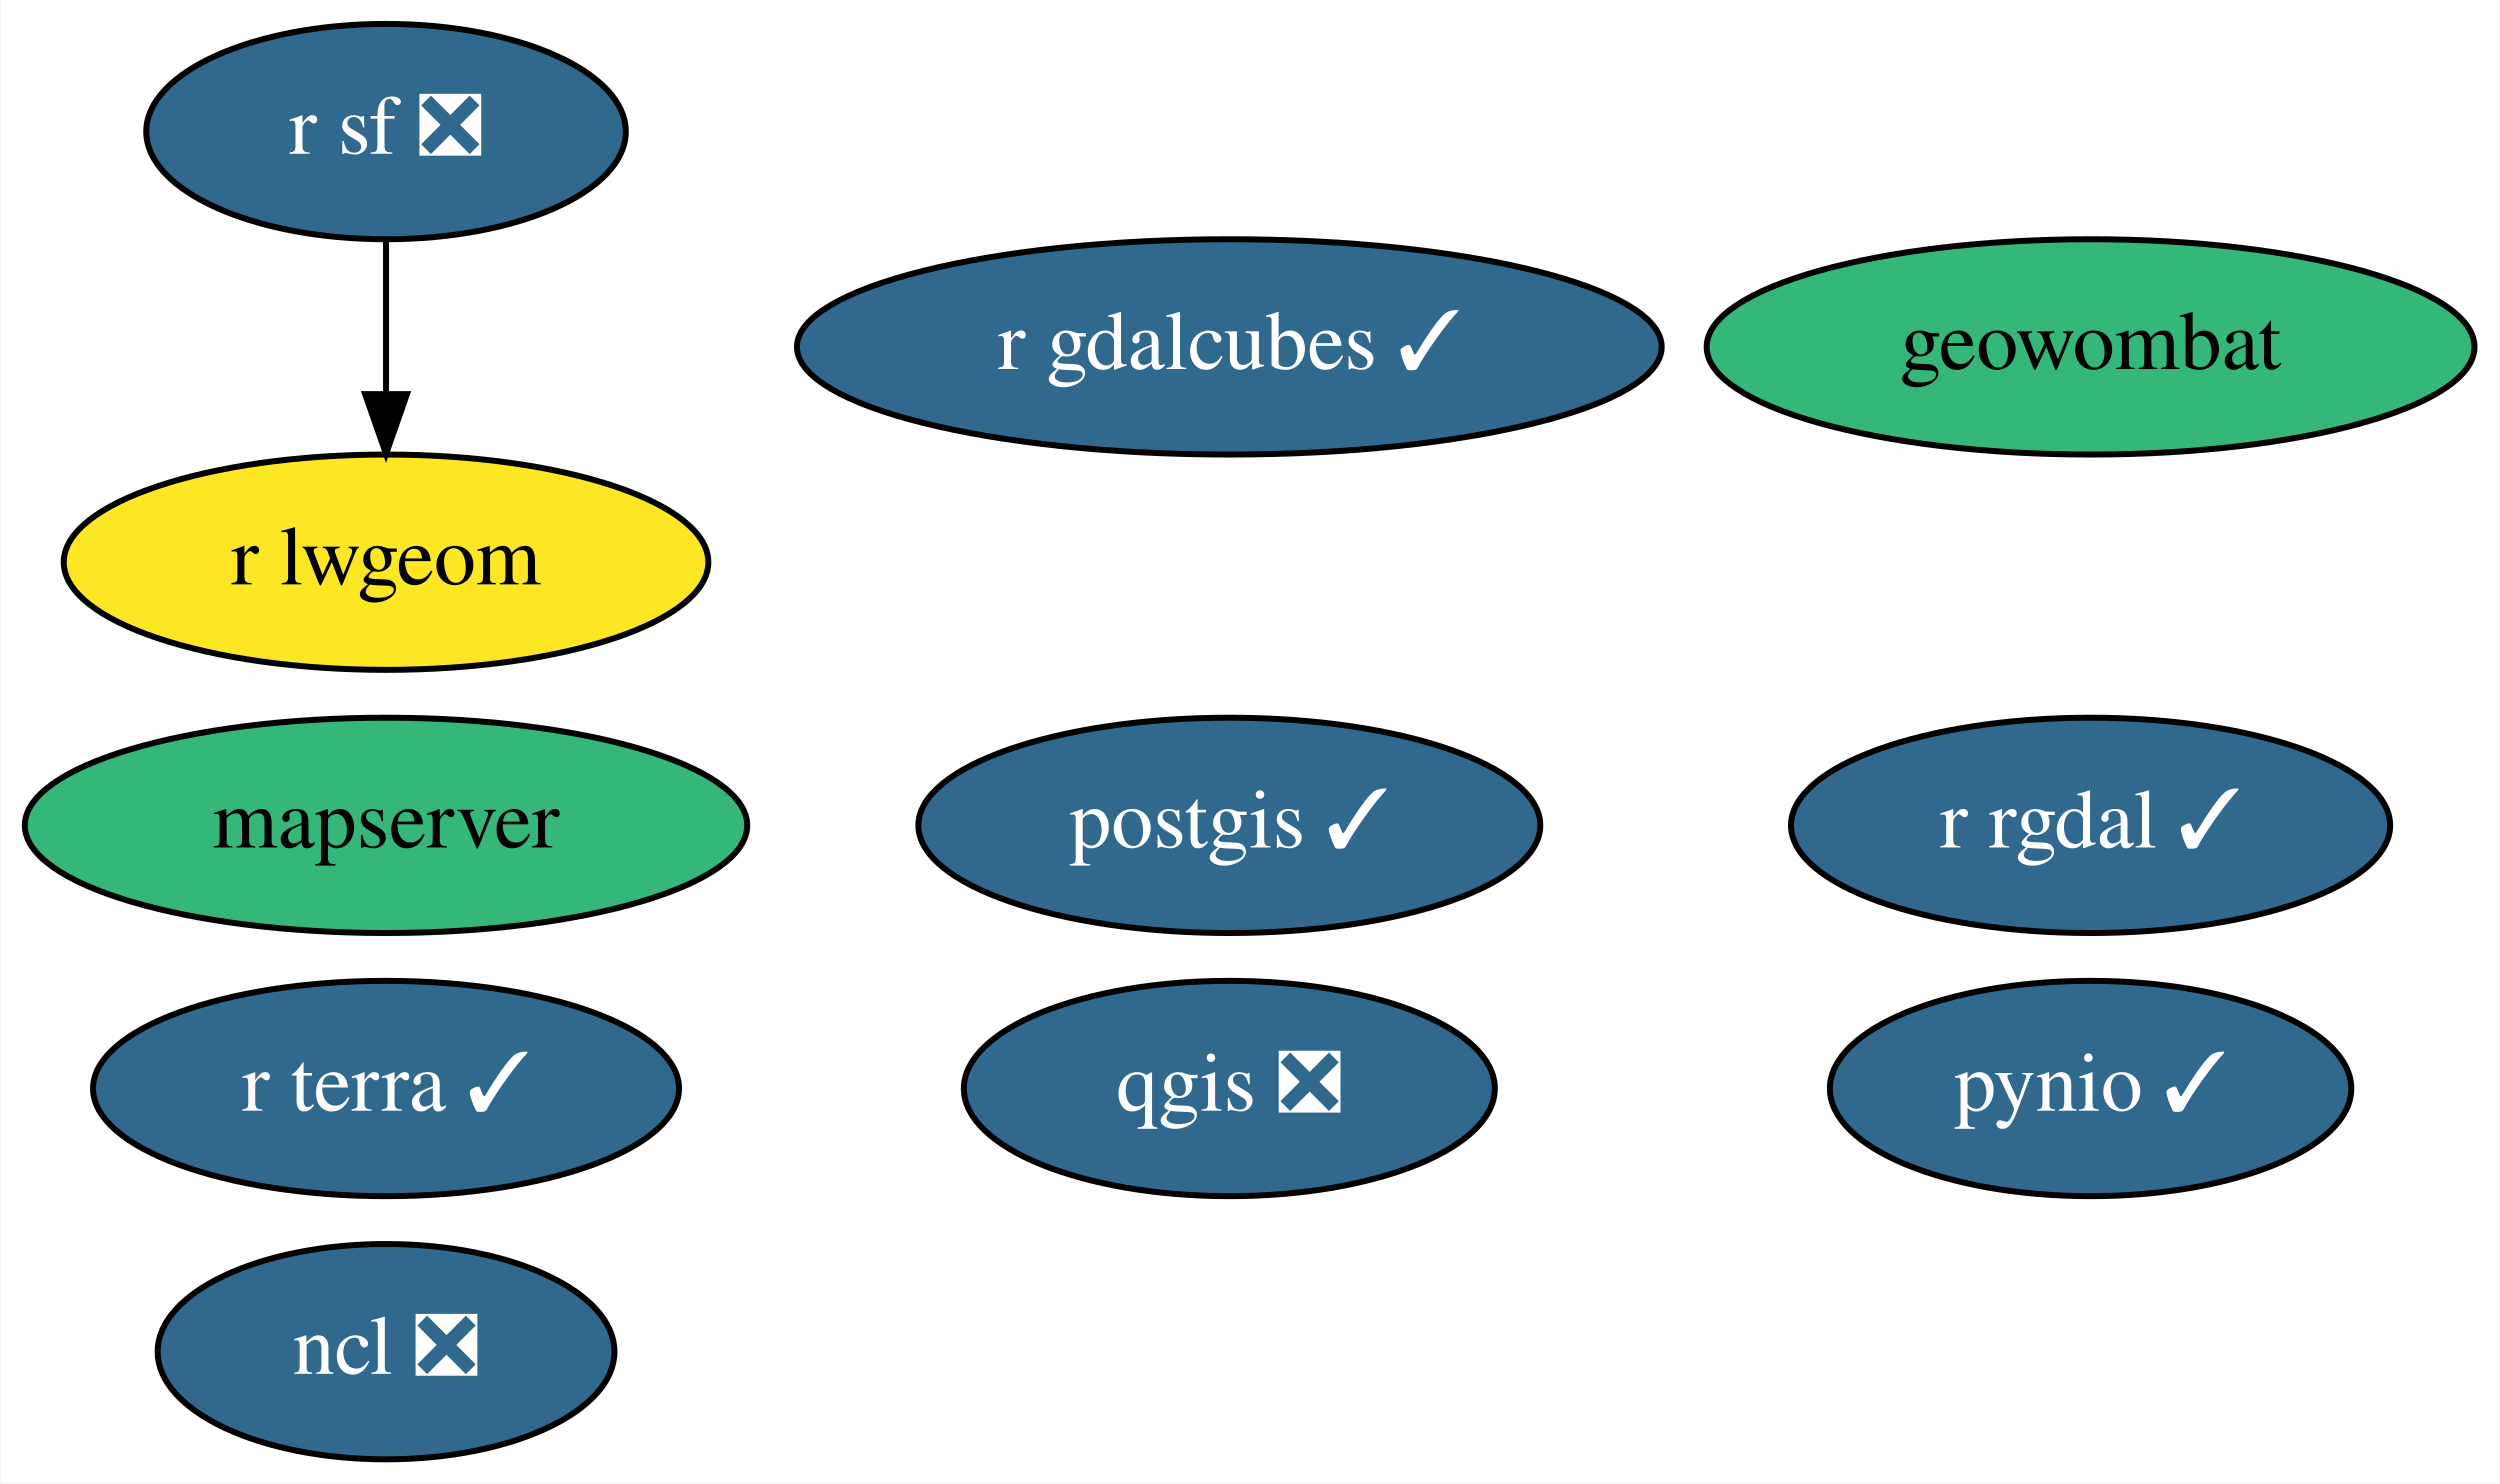
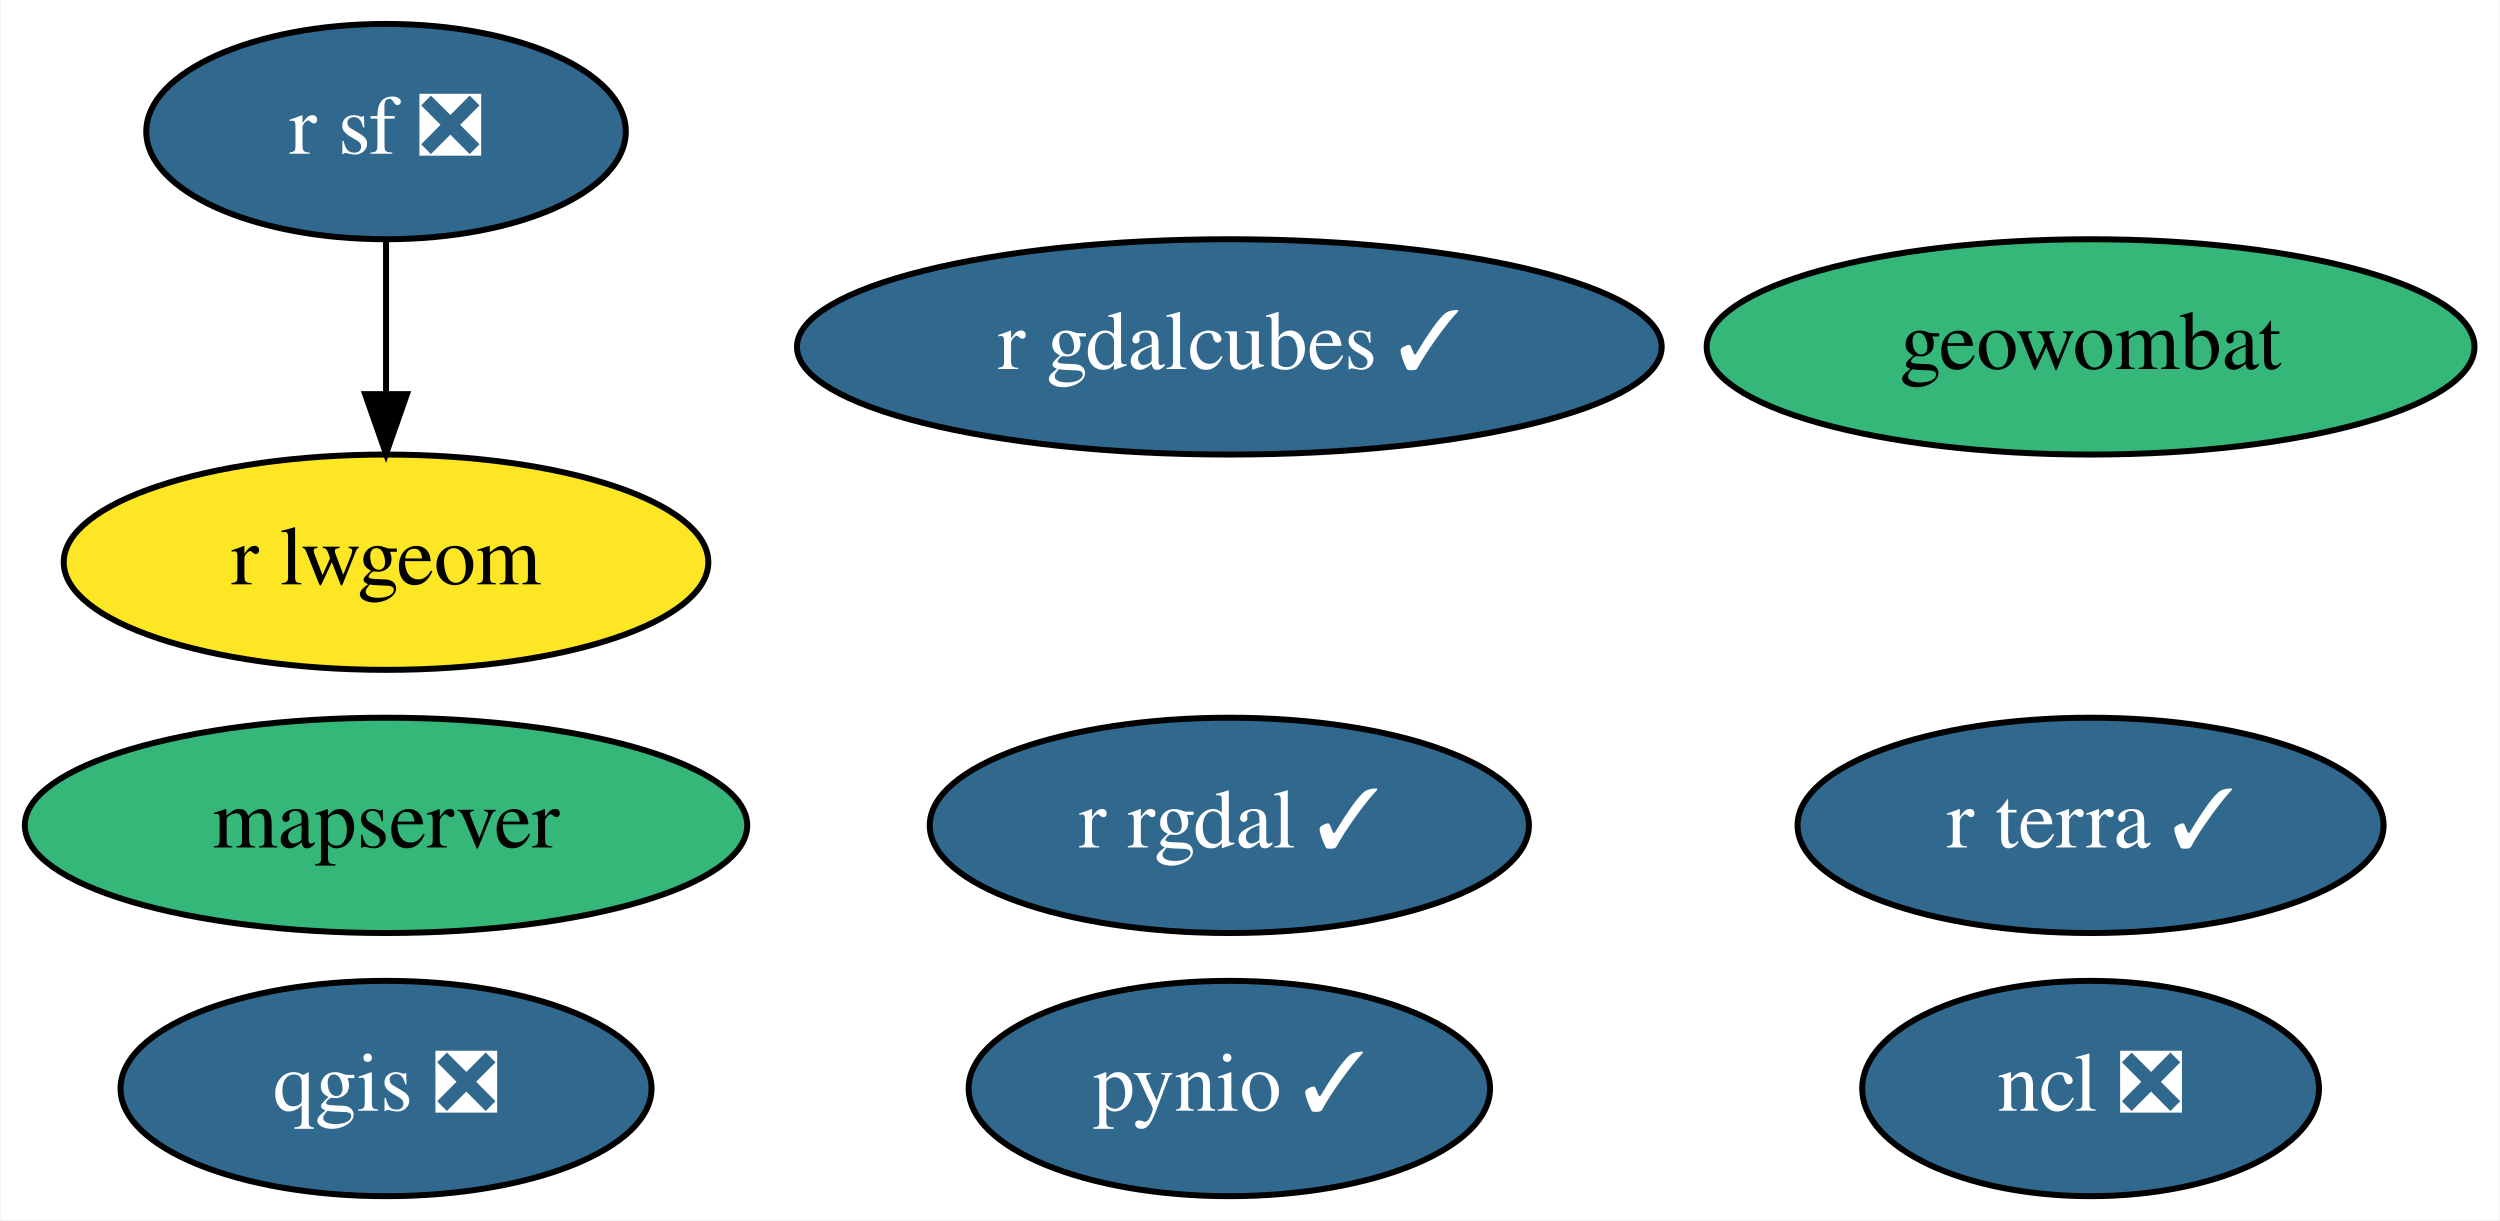
- <svg xmlns="http://www.w3.org/2000/svg" xmlns:xlink="http://www.w3.org/1999/xlink" width="418pt" height="248pt" viewBox="0.00 0.00 417.79 248.00">
-   <g id="graph0" class="graph" transform="scale(1 1) rotate(0) translate(4 244)">
-     <polygon fill="white" stroke="none" points="-4,4 -4,-244 413.79,-244 413.79,4 -4,4" />
+ <svg xmlns="http://www.w3.org/2000/svg" xmlns:xlink="http://www.w3.org/1999/xlink" width="418pt" height="204pt" viewBox="0.00 0.00 417.79 204.00">
+   <g id="graph0" class="graph" transform="scale(1 1) rotate(0) translate(4 200)">
+     <polygon fill="white" stroke="none" points="-4,4 -4,-200 413.79,-200 413.79,4 -4,4" />
    <g id="node1" class="node">
      <g id="a_node1">
        <a xlink:href="https://github.com/conda-forge/ncl-feedstock/pull/128" xlink:title="ncl ❎">
-           <ellipse fill="#31688e" stroke="black" cx="60.44" cy="-18" rx="38.19" ry="18" />
-           <text text-anchor="middle" x="60.44" y="-14.3" font-family="Times,serif" font-size="14.00" fill="white">ncl ❎</text>
+           <ellipse fill="#31688e" stroke="black" cx="345.44" cy="-18" rx="38.19" ry="18" />
+           <text text-anchor="middle" x="345.44" y="-14.3" font-family="Times,serif" font-size="14.00" fill="white">ncl ❎</text>
        </a>
      </g>
    </g>
    <g id="node2" class="node">
      <g id="a_node2">
-         <a xlink:href="https://github.com/conda-forge/postgis-feedstock/pull/86" xlink:title="postgis ✓">
-           <ellipse fill="#31688e" stroke="black" cx="201.44" cy="-106" rx="51.99" ry="18" />
-           <text text-anchor="middle" x="201.44" y="-102.3" font-family="Times,serif" font-size="14.00" fill="white">postgis ✓</text>
+         <a xlink:href="https://github.com/conda-forge/pynio-feedstock/pull/120" xlink:title="pynio ✓">
+           <ellipse fill="#31688e" stroke="black" cx="201.44" cy="-18" rx="43.59" ry="18" />
+           <text text-anchor="middle" x="201.44" y="-14.3" font-family="Times,serif" font-size="14.00" fill="white">pynio ✓</text>
        </a>
      </g>
    </g>
    <g id="node3" class="node">
      <g id="a_node3">
-         <a xlink:href="https://github.com/conda-forge/pynio-feedstock/pull/120" xlink:title="pynio ✓">
-           <ellipse fill="#31688e" stroke="black" cx="345.44" cy="-62" rx="43.59" ry="18" />
-           <text text-anchor="middle" x="345.44" y="-58.3" font-family="Times,serif" font-size="14.00" fill="white">pynio ✓</text>
+         <a xlink:href="https://github.com/conda-forge/qgis-feedstock/pull/267" xlink:title="qgis ❎">
+           <ellipse fill="#31688e" stroke="black" cx="60.44" cy="-18" rx="44.39" ry="18" />
+           <text text-anchor="middle" x="60.44" y="-14.3" font-family="Times,serif" font-size="14.00" fill="white">qgis ❎</text>
        </a>
      </g>
    </g>
    <g id="node4" class="node">
      <g id="a_node4">
-         <a xlink:href="https://github.com/conda-forge/qgis-feedstock/pull/267" xlink:title="qgis ❎">
-           <ellipse fill="#31688e" stroke="black" cx="201.44" cy="-62" rx="44.39" ry="18" />
-           <text text-anchor="middle" x="201.44" y="-58.3" font-family="Times,serif" font-size="14.00" fill="white">qgis ❎</text>
+         <a xlink:href="https://github.com/conda-forge/r-rgdal-feedstock/pull/62" xlink:title="r rgdal ✓">
+           <ellipse fill="#31688e" stroke="black" cx="201.44" cy="-62" rx="50.09" ry="18" />
+           <text text-anchor="middle" x="201.44" y="-58.3" font-family="Times,serif" font-size="14.00" fill="white">r rgdal ✓</text>
        </a>
      </g>
    </g>
    <g id="node5" class="node">
      <g id="a_node5">
-         <a xlink:href="https://github.com/conda-forge/r-rgdal-feedstock/pull/62" xlink:title="r rgdal ✓">
-           <ellipse fill="#31688e" stroke="black" cx="345.44" cy="-106" rx="50.09" ry="18" />
-           <text text-anchor="middle" x="345.44" y="-102.3" font-family="Times,serif" font-size="14.00" fill="white">r rgdal ✓</text>
+         <a xlink:href="https://github.com/conda-forge/r-sf-feedstock/pull/80" xlink:title="r sf ❎">
+           <ellipse fill="#31688e" stroke="black" cx="60.44" cy="-178" rx="40.09" ry="18" />
+           <text text-anchor="middle" x="60.44" y="-174.3" font-family="Times,serif" font-size="14.00" fill="white">r sf ❎</text>
        </a>
      </g>
    </g>
    <g id="node6" class="node">
      <g id="a_node6">
-         <a xlink:href="https://github.com/conda-forge/r-sf-feedstock/pull/80" xlink:title="r sf ❎">
-           <ellipse fill="#31688e" stroke="black" cx="60.44" cy="-222" rx="40.09" ry="18" />
-           <text text-anchor="middle" x="60.44" y="-218.3" font-family="Times,serif" font-size="14.00" fill="white">r sf ❎</text>
-         </a>
-       </g>
-     </g>
-     <g id="node7" class="node">
-       <g id="a_node7">
        <a xlink:href="https://github.com/conda-forge/r-lwgeom-feedstock" xlink:title="r lwgeom">
-           <ellipse fill="#fde725" stroke="black" cx="60.44" cy="-150" rx="53.89" ry="18" />
-           <text text-anchor="middle" x="60.44" y="-146.3" font-family="Times,serif" font-size="14.00">r lwgeom</text>
+           <ellipse fill="#fde725" stroke="black" cx="60.44" cy="-106" rx="53.89" ry="18" />
+           <text text-anchor="middle" x="60.44" y="-102.3" font-family="Times,serif" font-size="14.00">r lwgeom</text>
        </a>
      </g>
    </g>
    <g id="edge1" class="edge">
-       <path fill="none" stroke="black" d="M60.44,-203.7C60.44,-195.98 60.44,-186.71 60.44,-178.11" />
-       <polygon fill="black" stroke="black" points="63.94,-178.1 60.44,-168.1 56.94,-178.1 63.94,-178.1" />
+       <path fill="none" stroke="black" d="M60.44,-159.7C60.44,-151.98 60.44,-142.71 60.44,-134.11" />
+       <polygon fill="black" stroke="black" points="63.94,-134.1 60.44,-124.1 56.94,-134.1 63.94,-134.1" />
+     </g>
+     <g id="node7" class="node">
+       <g id="a_node7">
+         <a xlink:href="https://github.com/conda-forge/geowombat-feedstock" xlink:title="geowombat">
+           <ellipse fill="#35b779" stroke="black" cx="345.44" cy="-142" rx="64.19" ry="18" />
+           <text text-anchor="middle" x="345.44" y="-138.3" font-family="Times,serif" font-size="14.00">geowombat</text>
+         </a>
+       </g>
    </g>
    <g id="node8" class="node">
      <g id="a_node8">
-         <a xlink:href="https://github.com/conda-forge/geowombat-feedstock" xlink:title="geowombat">
-           <ellipse fill="#35b779" stroke="black" cx="345.44" cy="-186" rx="64.19" ry="18" />
-           <text text-anchor="middle" x="345.44" y="-182.3" font-family="Times,serif" font-size="14.00">geowombat</text>
+         <a xlink:href="https://github.com/conda-forge/r-gdalcubes-feedstock/pull/39" xlink:title="r gdalcubes ✓">
+           <ellipse fill="#31688e" stroke="black" cx="201.44" cy="-142" rx="72.29" ry="18" />
+           <text text-anchor="middle" x="201.44" y="-138.3" font-family="Times,serif" font-size="14.00" fill="white">r gdalcubes ✓</text>
        </a>
      </g>
    </g>
    <g id="node9" class="node">
      <g id="a_node9">
-         <a xlink:href="https://github.com/conda-forge/r-gdalcubes-feedstock/pull/39" xlink:title="r gdalcubes ✓">
-           <ellipse fill="#31688e" stroke="black" cx="201.44" cy="-186" rx="72.29" ry="18" />
-           <text text-anchor="middle" x="201.44" y="-182.3" font-family="Times,serif" font-size="14.00" fill="white">r gdalcubes ✓</text>
+         <a xlink:href="https://github.com/conda-forge/r-terra-feedstock/pull/49" xlink:title="r terra ✓">
+           <ellipse fill="#31688e" stroke="black" cx="345.44" cy="-62" rx="48.99" ry="18" />
+           <text text-anchor="middle" x="345.44" y="-58.3" font-family="Times,serif" font-size="14.00" fill="white">r terra ✓</text>
        </a>
      </g>
    </g>
    <g id="node10" class="node">
      <g id="a_node10">
-         <a xlink:href="https://github.com/conda-forge/r-terra-feedstock/pull/49" xlink:title="r terra ✓">
-           <ellipse fill="#31688e" stroke="black" cx="60.44" cy="-62" rx="48.99" ry="18" />
-           <text text-anchor="middle" x="60.44" y="-58.3" font-family="Times,serif" font-size="14.00" fill="white">r terra ✓</text>
-         </a>
-       </g>
-     </g>
-     <g id="node11" class="node">
-       <g id="a_node11">
        <a xlink:href="https://github.com/conda-forge/mapserver-feedstock" xlink:title="mapserver">
-           <ellipse fill="#35b779" stroke="black" cx="60.44" cy="-106" rx="60.39" ry="18" />
-           <text text-anchor="middle" x="60.44" y="-102.3" font-family="Times,serif" font-size="14.00">mapserver</text>
+           <ellipse fill="#35b779" stroke="black" cx="60.44" cy="-62" rx="60.39" ry="18" />
+           <text text-anchor="middle" x="60.44" y="-58.3" font-family="Times,serif" font-size="14.00">mapserver</text>
        </a>
      </g>
    </g>
  </g>
</svg>
